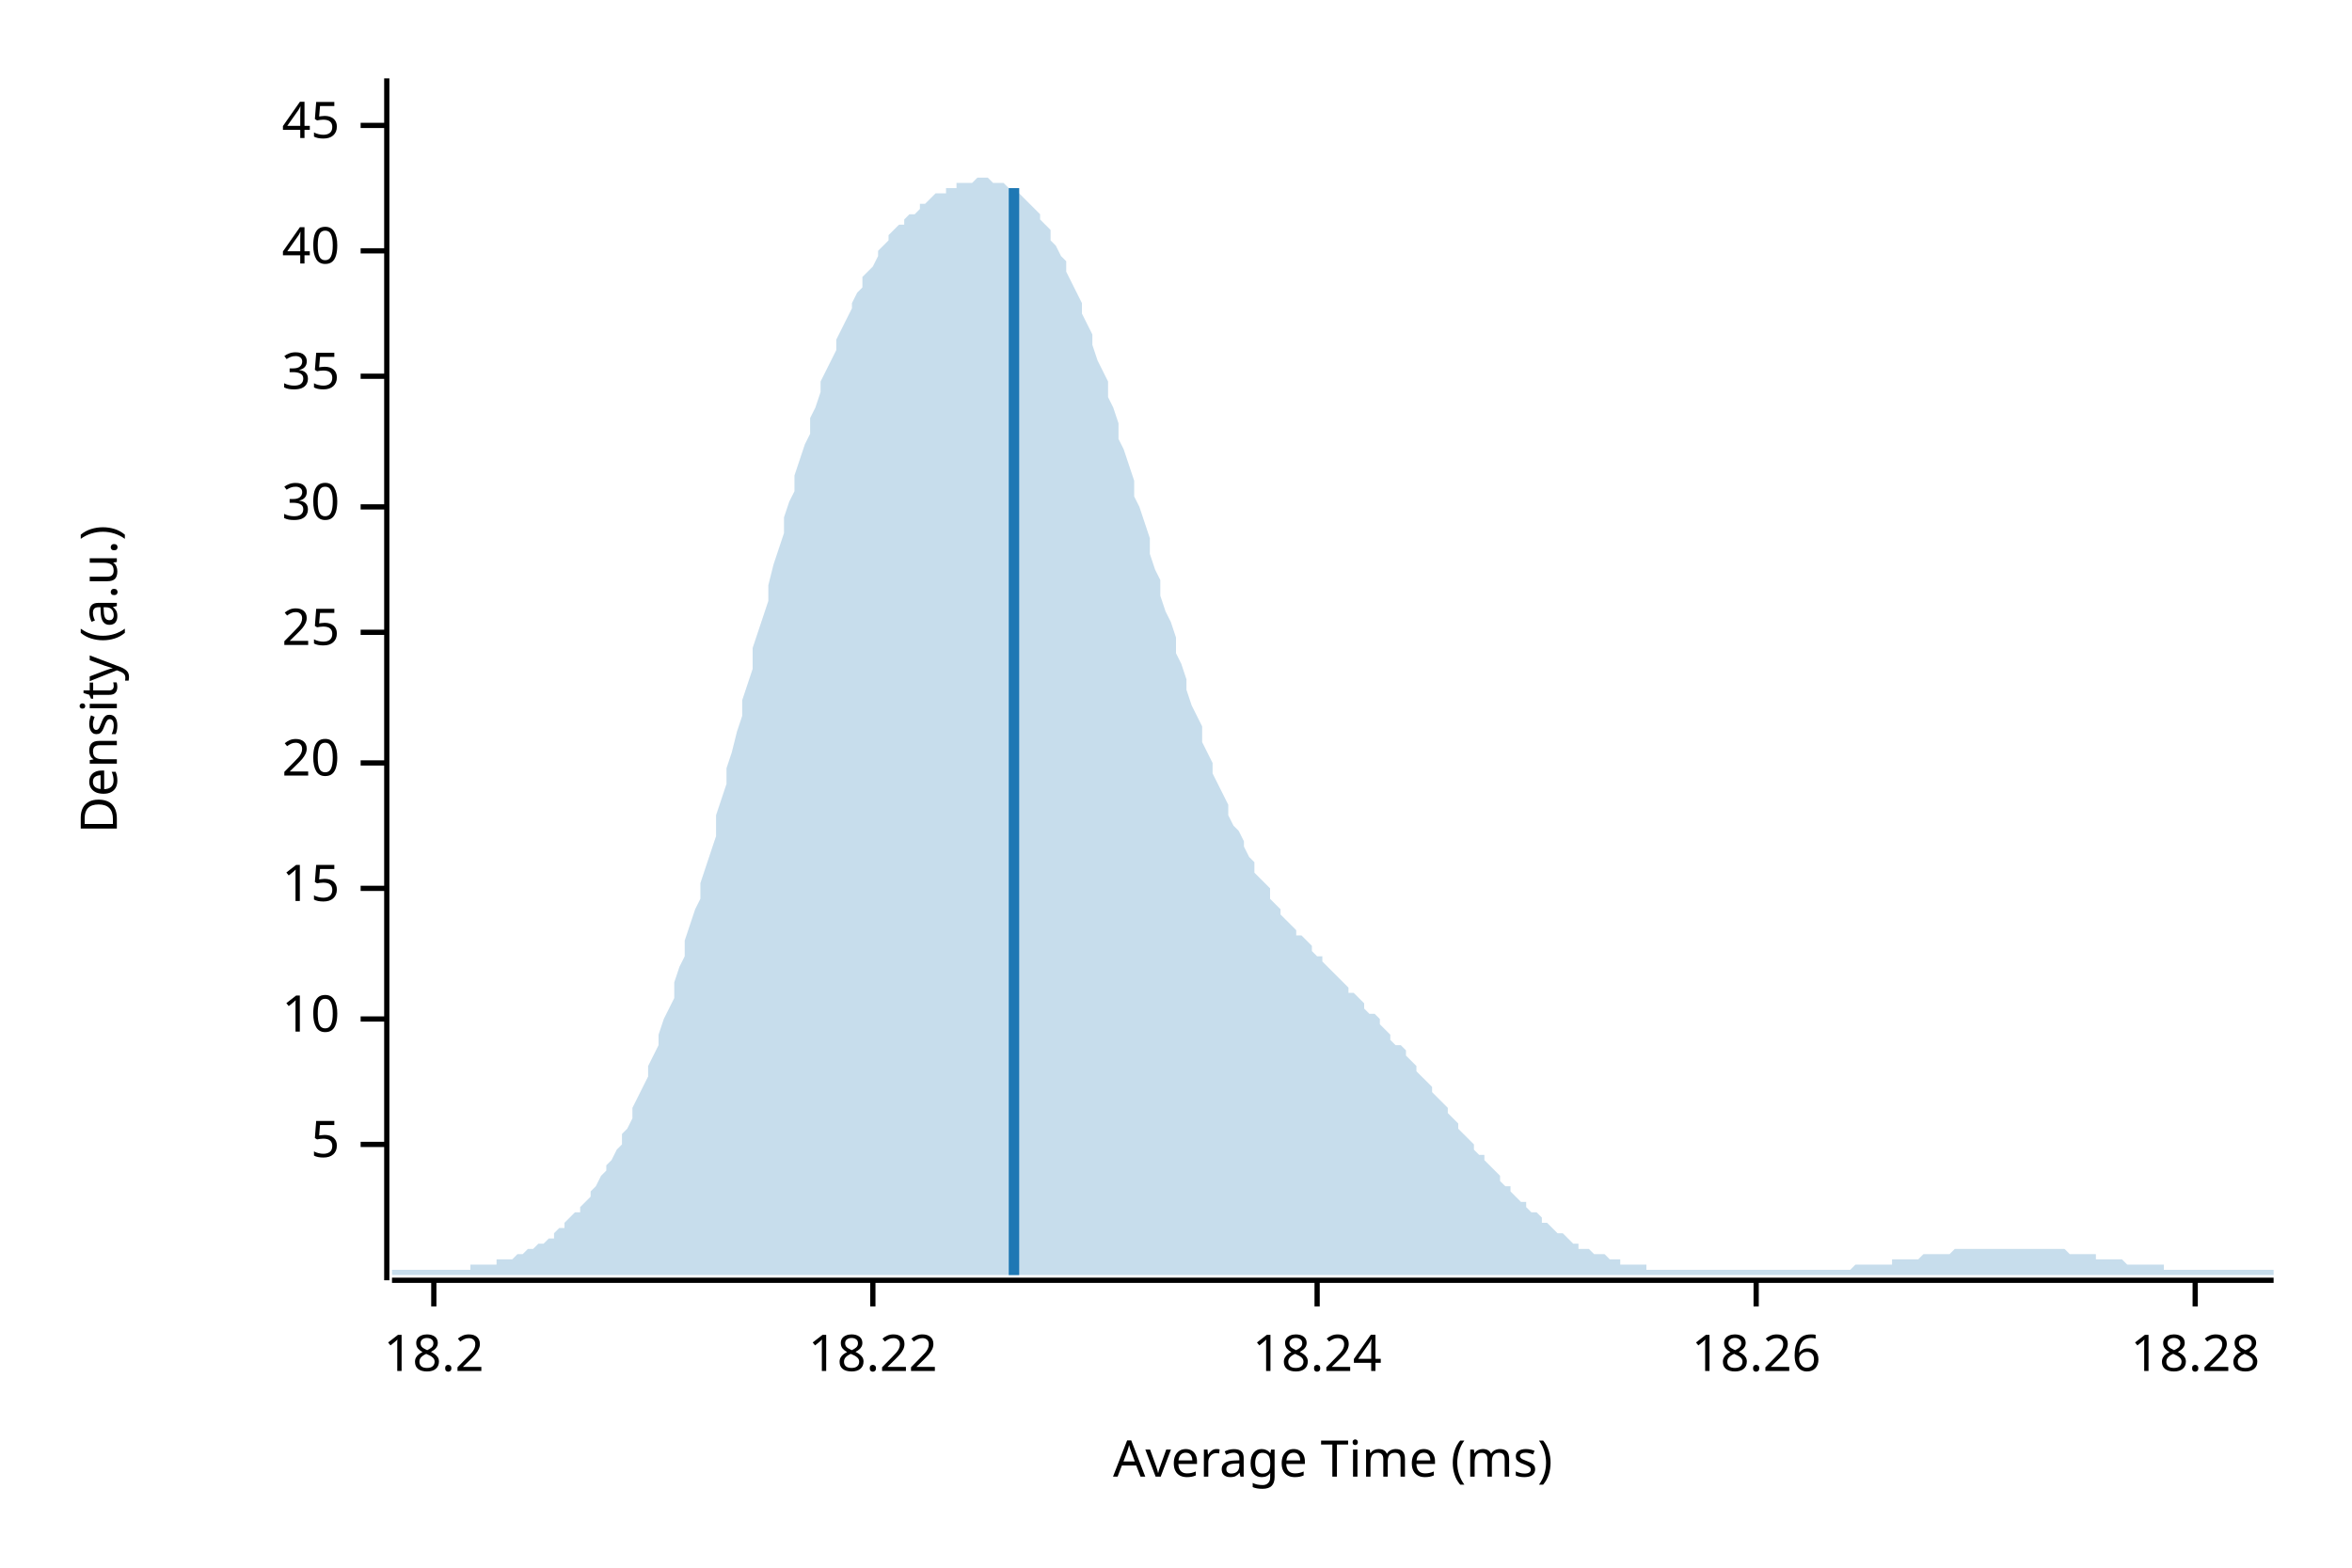
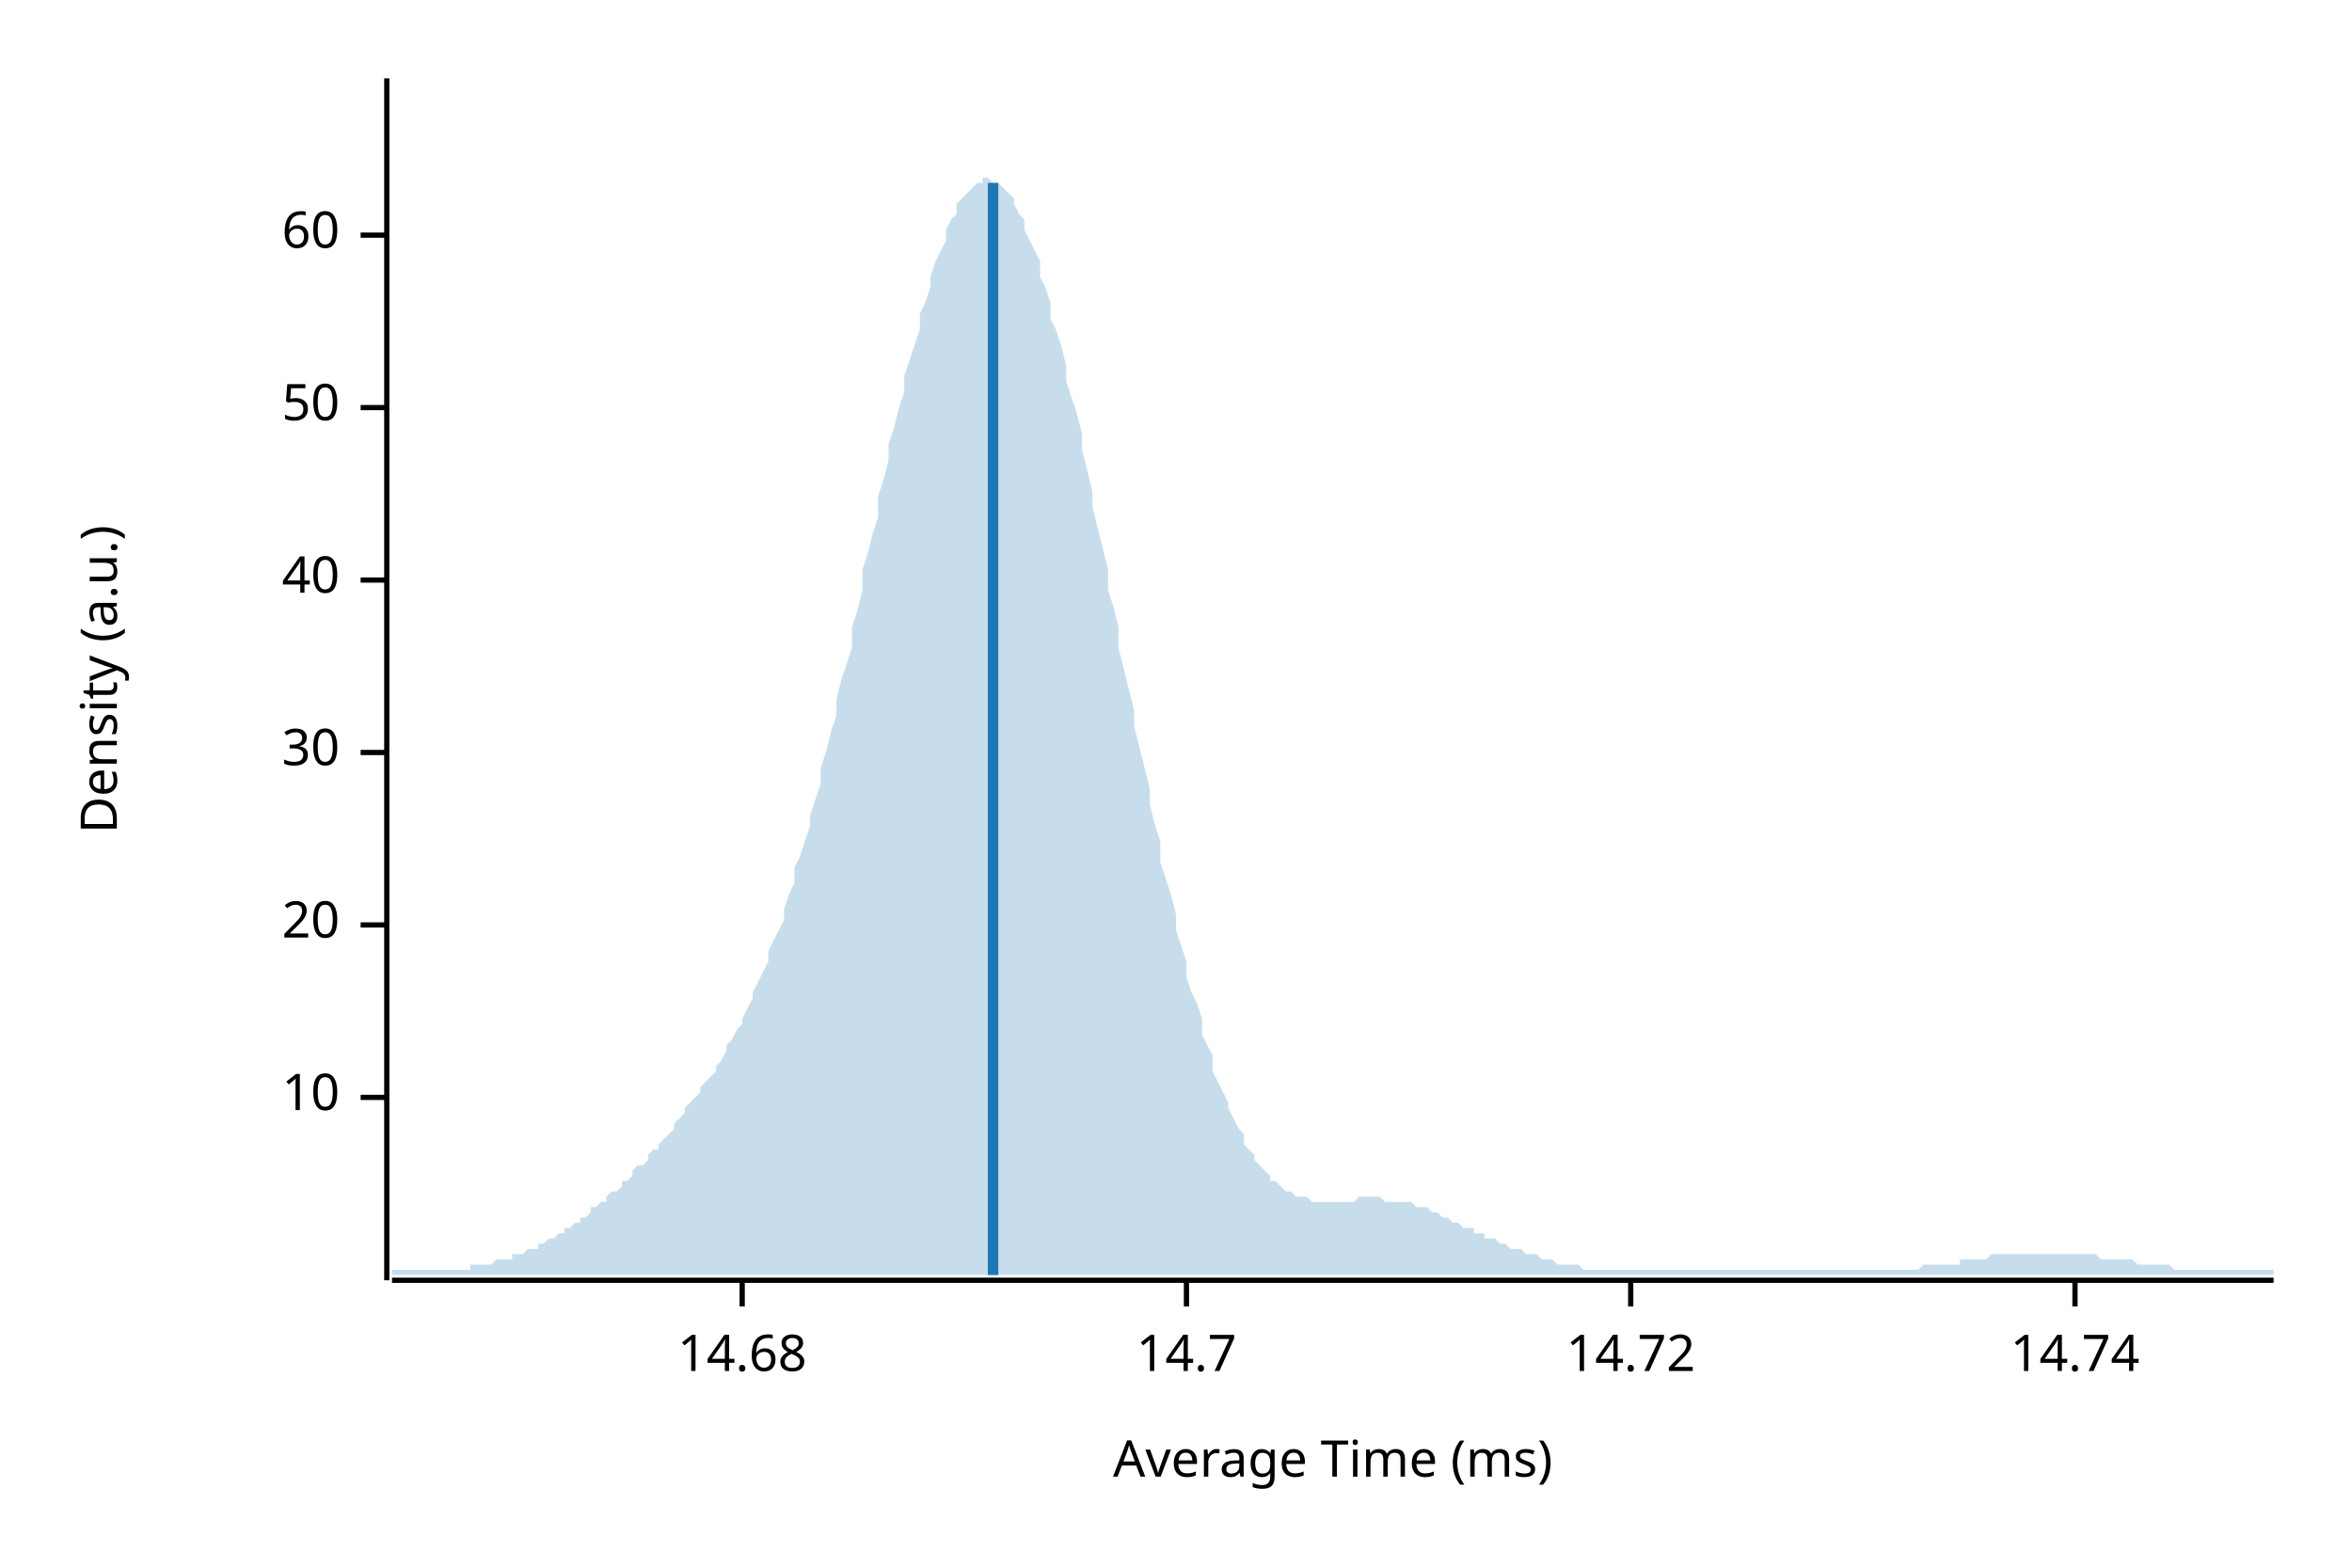
<svg xmlns="http://www.w3.org/2000/svg" width="450" height="300" viewBox="0 0 450 300">
  <text x="15" y="130" dy="0.76em" text-anchor="middle" font-family="sans-serif" font-size="9.677" opacity="1" fill="#000000" transform="rotate(270, 15, 130)">
Density (a.u.)
</text>
  <text x="255" y="285" dy="-0.5ex" text-anchor="middle" font-family="sans-serif" font-size="9.677" opacity="1" fill="#000000">
Average Time (ms)
</text>
  <polyline fill="none" opacity="1" stroke="#000000" stroke-width="1" points="74,15 74,245 " />
-   <text x="65" y="219" dy="0.5ex" text-anchor="end" font-family="sans-serif" font-size="9.677" opacity="1" fill="#000000">
- 5
- </text>
-   <polyline fill="none" opacity="1" stroke="#000000" stroke-width="1" points="69,219 74,219 " />
-   <text x="65" y="195" dy="0.5ex" text-anchor="end" font-family="sans-serif" font-size="9.677" opacity="1" fill="#000000">
+   <text x="65" y="210" dy="0.5ex" text-anchor="end" font-family="sans-serif" font-size="9.677" opacity="1" fill="#000000">
10
</text>
-   <polyline fill="none" opacity="1" stroke="#000000" stroke-width="1" points="69,195 74,195 " />
-   <text x="65" y="170" dy="0.5ex" text-anchor="end" font-family="sans-serif" font-size="9.677" opacity="1" fill="#000000">
- 15
- </text>
-   <polyline fill="none" opacity="1" stroke="#000000" stroke-width="1" points="69,170 74,170 " />
-   <text x="65" y="146" dy="0.5ex" text-anchor="end" font-family="sans-serif" font-size="9.677" opacity="1" fill="#000000">
+   <polyline fill="none" opacity="1" stroke="#000000" stroke-width="1" points="69,210 74,210 " />
+   <text x="65" y="177" dy="0.5ex" text-anchor="end" font-family="sans-serif" font-size="9.677" opacity="1" fill="#000000">
20
</text>
-   <polyline fill="none" opacity="1" stroke="#000000" stroke-width="1" points="69,146 74,146 " />
-   <text x="65" y="121" dy="0.5ex" text-anchor="end" font-family="sans-serif" font-size="9.677" opacity="1" fill="#000000">
- 25
- </text>
-   <polyline fill="none" opacity="1" stroke="#000000" stroke-width="1" points="69,121 74,121 " />
-   <text x="65" y="97" dy="0.5ex" text-anchor="end" font-family="sans-serif" font-size="9.677" opacity="1" fill="#000000">
+   <polyline fill="none" opacity="1" stroke="#000000" stroke-width="1" points="69,177 74,177 " />
+   <text x="65" y="144" dy="0.5ex" text-anchor="end" font-family="sans-serif" font-size="9.677" opacity="1" fill="#000000">
30
</text>
-   <polyline fill="none" opacity="1" stroke="#000000" stroke-width="1" points="69,97 74,97 " />
-   <text x="65" y="72" dy="0.5ex" text-anchor="end" font-family="sans-serif" font-size="9.677" opacity="1" fill="#000000">
- 35
- </text>
-   <polyline fill="none" opacity="1" stroke="#000000" stroke-width="1" points="69,72 74,72 " />
-   <text x="65" y="48" dy="0.5ex" text-anchor="end" font-family="sans-serif" font-size="9.677" opacity="1" fill="#000000">
+   <polyline fill="none" opacity="1" stroke="#000000" stroke-width="1" points="69,144 74,144 " />
+   <text x="65" y="111" dy="0.5ex" text-anchor="end" font-family="sans-serif" font-size="9.677" opacity="1" fill="#000000">
40
</text>
-   <polyline fill="none" opacity="1" stroke="#000000" stroke-width="1" points="69,48 74,48 " />
-   <text x="65" y="24" dy="0.5ex" text-anchor="end" font-family="sans-serif" font-size="9.677" opacity="1" fill="#000000">
- 45
+   <polyline fill="none" opacity="1" stroke="#000000" stroke-width="1" points="69,111 74,111 " />
+   <text x="65" y="78" dy="0.5ex" text-anchor="end" font-family="sans-serif" font-size="9.677" opacity="1" fill="#000000">
+ 50
</text>
-   <polyline fill="none" opacity="1" stroke="#000000" stroke-width="1" points="69,24 74,24 " />
+   <polyline fill="none" opacity="1" stroke="#000000" stroke-width="1" points="69,78 74,78 " />
+   <text x="65" y="45" dy="0.5ex" text-anchor="end" font-family="sans-serif" font-size="9.677" opacity="1" fill="#000000">
+ 60
+ </text>
+   <polyline fill="none" opacity="1" stroke="#000000" stroke-width="1" points="69,45 74,45 " />
  <polyline fill="none" opacity="1" stroke="#000000" stroke-width="1" points="75,245 435,245 " />
-   <text x="83" y="255" dy="0.76em" text-anchor="middle" font-family="sans-serif" font-size="9.677" opacity="1" fill="#000000">
- 18.2
+   <text x="142" y="255" dy="0.76em" text-anchor="middle" font-family="sans-serif" font-size="9.677" opacity="1" fill="#000000">
+ 14.68
</text>
-   <polyline fill="none" opacity="1" stroke="#000000" stroke-width="1" points="83,245 83,250 " />
-   <text x="167" y="255" dy="0.76em" text-anchor="middle" font-family="sans-serif" font-size="9.677" opacity="1" fill="#000000">
- 18.22
+   <polyline fill="none" opacity="1" stroke="#000000" stroke-width="1" points="142,245 142,250 " />
+   <text x="227" y="255" dy="0.76em" text-anchor="middle" font-family="sans-serif" font-size="9.677" opacity="1" fill="#000000">
+ 14.7
</text>
-   <polyline fill="none" opacity="1" stroke="#000000" stroke-width="1" points="167,245 167,250 " />
-   <text x="252" y="255" dy="0.76em" text-anchor="middle" font-family="sans-serif" font-size="9.677" opacity="1" fill="#000000">
- 18.24
+   <polyline fill="none" opacity="1" stroke="#000000" stroke-width="1" points="227,245 227,250 " />
+   <text x="312" y="255" dy="0.76em" text-anchor="middle" font-family="sans-serif" font-size="9.677" opacity="1" fill="#000000">
+ 14.72
</text>
-   <polyline fill="none" opacity="1" stroke="#000000" stroke-width="1" points="252,245 252,250 " />
-   <text x="336" y="255" dy="0.76em" text-anchor="middle" font-family="sans-serif" font-size="9.677" opacity="1" fill="#000000">
- 18.26
+   <polyline fill="none" opacity="1" stroke="#000000" stroke-width="1" points="312,245 312,250 " />
+   <text x="397" y="255" dy="0.76em" text-anchor="middle" font-family="sans-serif" font-size="9.677" opacity="1" fill="#000000">
+ 14.74
</text>
-   <polyline fill="none" opacity="1" stroke="#000000" stroke-width="1" points="336,245 336,250 " />
-   <text x="420" y="255" dy="0.76em" text-anchor="middle" font-family="sans-serif" font-size="9.677" opacity="1" fill="#000000">
- 18.28
- </text>
-   <polyline fill="none" opacity="1" stroke="#000000" stroke-width="1" points="420,245 420,250 " />
-   <polygon opacity="0.25" fill="#1F78B4" points="75,243 75,243 76,243 77,243 77,243 78,243 79,243 80,243 80,243 81,243 82,243 82,243 83,243 84,243 85,243 85,243 86,243 87,243 87,243 88,243 89,243 90,243 90,242 91,242 92,242 93,242 93,242 94,242 95,242 95,241 96,241 97,241 98,241 98,241 99,240 100,240 100,240 101,239 102,239 103,238 103,238 104,238 105,237 106,237 106,236 107,235 108,235 108,234 109,233 110,232 111,232 111,231 112,230 113,229 113,228 114,227 115,225 116,224 116,223 117,222 118,220 119,219 119,217 120,216 121,214 121,212 122,210 123,208 124,206 124,204 125,202 126,200 126,198 127,195 128,193 129,191 129,188 130,185 131,183 131,180 132,177 133,174 134,172 134,169 135,166 136,163 137,160 137,156 138,153 139,150 139,147 140,144 141,140 142,137 142,134 143,131 144,128 144,124 145,121 146,118 147,115 147,112 148,108 149,105 150,102 150,99 151,96 152,94 152,91 153,88 154,85 155,83 155,80 156,78 157,75 157,73 158,71 159,69 160,67 160,65 161,63 162,61 163,59 163,58 164,56 165,55 165,53 166,52 167,51 168,49 168,48 169,47 170,46 170,45 171,44 172,43 173,43 173,42 174,41 175,41 176,40 176,39 177,39 178,38 178,38 179,37 180,37 181,37 181,36 182,36 183,36 183,35 184,35 185,35 186,35 186,35 187,34 188,34 188,34 189,34 190,35 191,35 191,35 192,35 193,36 194,36 194,36 195,37 196,38 196,38 197,39 198,40 199,41 199,42 200,43 201,44 201,46 202,47 203,49 204,50 204,52 205,54 206,56 207,58 207,60 208,62 209,64 209,66 210,69 211,71 212,73 212,76 213,78 214,81 214,84 215,86 216,89 217,92 217,95 218,97 219,100 220,103 220,106 221,109 222,111 222,114 223,117 224,119 225,122 225,125 226,127 227,130 227,132 228,135 229,137 230,139 230,142 231,144 232,146 232,148 233,150 234,152 235,154 235,156 236,158 237,159 238,161 238,162 239,164 240,165 240,167 241,168 242,169 243,170 243,172 244,173 245,174 245,175 246,176 247,177 248,178 248,179 249,179 250,180 251,181 251,182 252,183 253,183 253,184 254,185 255,186 256,187 256,187 257,188 258,189 258,190 259,190 260,191 261,192 261,193 262,194 263,194 264,195 264,196 265,197 266,198 266,199 267,200 268,200 269,201 269,202 270,203 271,204 271,205 272,206 273,207 274,208 274,209 275,210 276,211 277,212 277,213 278,214 279,215 279,216 280,217 281,218 282,219 282,220 283,221 284,221 284,222 285,223 286,224 287,225 287,226 288,227 289,227 289,228 290,229 291,230 292,230 292,231 293,232 294,232 295,233 295,234 296,234 297,235 297,235 298,236 299,236 300,237 300,237 301,238 302,238 302,239 303,239 304,239 305,240 305,240 306,240 307,240 308,241 308,241 309,241 310,241 310,242 311,242 312,242 313,242 313,242 314,242 315,242 315,243 316,243 317,243 318,243 318,243 319,243 320,243 321,243 321,243 322,243 323,243 323,243 324,243 325,243 326,243 326,243 327,243 328,243 328,243 329,243 330,243 331,243 331,243 332,243 333,243 333,243 334,243 335,243 336,243 336,243 337,243 338,243 339,243 339,243 340,243 341,243 341,243 342,243 343,243 344,243 344,243 345,243 346,243 346,243 347,243 348,243 349,243 349,243 350,243 351,243 352,243 352,243 353,243 354,243 354,243 355,242 356,242 357,242 357,242 358,242 359,242 359,242 360,242 361,242 362,242 362,241 363,241 364,241 365,241 365,241 366,241 367,241 367,241 368,240 369,240 370,240 370,240 371,240 372,240 372,240 373,240 374,239 375,239 375,239 376,239 377,239 378,239 378,239 379,239 380,239 380,239 381,239 382,239 383,239 383,239 384,239 385,239 385,239 386,239 387,239 388,239 388,239 389,239 390,239 390,239 391,239 392,239 393,239 393,239 394,239 395,239 396,240 396,240 397,240 398,240 398,240 399,240 400,240 401,240 401,241 402,241 403,241 403,241 404,241 405,241 406,241 406,241 407,242 408,242 409,242 409,242 410,242 411,242 411,242 412,242 413,242 414,242 414,243 415,243 416,243 416,243 417,243 418,243 419,243 419,243 420,243 421,243 422,243 422,243 423,243 424,243 424,243 425,243 426,243 427,243 427,243 428,243 429,243 429,243 430,243 431,243 432,243 432,243 433,243 434,243 435,243 435,244 75,244 " />
-   <polyline fill="none" opacity="1" stroke="#1F78B4" stroke-width="2" points="194,244 194,36 " />
+   <polyline fill="none" opacity="1" stroke="#000000" stroke-width="1" points="397,245 397,250 " />
+   <polygon opacity="0.25" fill="#1F78B4" points="75,243 75,243 76,243 77,243 77,243 78,243 79,243 80,243 80,243 81,243 82,243 82,243 83,243 84,243 85,243 85,243 86,243 87,243 87,243 88,243 89,243 90,243 90,242 91,242 92,242 93,242 93,242 94,242 95,241 95,241 96,241 97,241 98,241 98,240 99,240 100,240 100,240 101,239 102,239 103,239 103,238 104,238 105,237 106,237 106,237 107,236 108,236 108,235 109,235 110,234 111,234 111,233 112,233 113,232 113,231 114,231 115,230 116,230 116,229 117,228 118,228 119,227 119,226 120,226 121,225 121,224 122,223 123,223 124,222 124,221 125,220 126,220 126,219 127,218 128,217 129,216 129,215 130,214 131,213 131,212 132,211 133,210 134,209 134,208 135,207 136,206 137,205 137,204 138,203 139,201 139,200 140,199 141,197 142,196 142,195 143,193 144,191 144,190 145,188 146,186 147,184 147,182 148,180 149,178 150,176 150,174 151,171 152,169 152,166 153,164 154,161 155,158 155,156 156,153 157,150 157,147 158,144 159,140 160,137 160,134 161,130 162,127 163,124 163,120 164,117 165,113 165,109 166,106 167,102 168,99 168,95 169,92 170,88 170,85 171,82 172,78 173,75 173,72 174,69 175,66 176,63 176,60 177,58 178,55 178,53 179,50 180,48 181,46 181,44 182,42 183,41 183,39 184,38 185,37 186,36 186,36 187,35 188,35 188,34 189,34 190,35 191,35 191,35 192,36 193,37 194,38 194,39 195,41 196,42 196,44 197,46 198,48 199,50 199,53 200,55 201,58 201,61 202,63 203,66 204,70 204,73 205,76 206,79 207,83 207,86 208,90 209,94 209,97 210,101 211,105 212,109 212,113 213,116 214,120 214,124 215,128 216,132 217,136 217,139 218,143 219,147 220,151 220,154 221,158 222,161 222,165 223,168 224,171 225,175 225,178 226,181 227,184 227,187 228,190 229,192 230,195 230,198 231,200 232,202 232,205 233,207 234,209 235,211 235,212 236,214 237,216 238,217 238,219 239,220 240,221 240,222 241,223 242,224 243,225 243,226 244,226 245,227 245,227 246,228 247,228 248,229 248,229 249,229 250,229 251,230 251,230 252,230 253,230 253,230 254,230 255,230 256,230 256,230 257,230 258,230 258,230 259,230 260,229 261,229 261,229 262,229 263,229 264,229 264,229 265,230 266,230 266,230 267,230 268,230 269,230 269,230 270,230 271,231 271,231 272,231 273,231 274,232 274,232 275,232 276,233 277,233 277,233 278,234 279,234 279,234 280,235 281,235 282,235 282,236 283,236 284,236 284,237 285,237 286,237 287,238 287,238 288,238 289,239 289,239 290,239 291,239 292,240 292,240 293,240 294,240 295,241 295,241 296,241 297,241 297,241 298,242 299,242 300,242 300,242 301,242 302,242 302,242 303,243 304,243 305,243 305,243 306,243 307,243 308,243 308,243 309,243 310,243 310,243 311,243 312,243 313,243 313,243 314,243 315,243 315,243 316,243 317,243 318,243 318,243 319,243 320,243 321,243 321,243 322,243 323,243 323,243 324,243 325,243 326,243 326,243 327,243 328,243 328,243 329,243 330,243 331,243 331,243 332,243 333,243 333,243 334,243 335,243 336,243 336,243 337,243 338,243 339,243 339,243 340,243 341,243 341,243 342,243 343,243 344,243 344,243 345,243 346,243 346,243 347,243 348,243 349,243 349,243 350,243 351,243 352,243 352,243 353,243 354,243 354,243 355,243 356,243 357,243 357,243 358,243 359,243 359,243 360,243 361,243 362,243 362,243 363,243 364,243 365,243 365,243 366,243 367,243 367,243 368,242 369,242 370,242 370,242 371,242 372,242 372,242 373,242 374,242 375,242 375,241 376,241 377,241 378,241 378,241 379,241 380,241 380,241 381,240 382,240 383,240 383,240 384,240 385,240 385,240 386,240 387,240 388,240 388,240 389,240 390,240 390,240 391,240 392,240 393,240 393,240 394,240 395,240 396,240 396,240 397,240 398,240 398,240 399,240 400,240 401,240 401,240 402,241 403,241 403,241 404,241 405,241 406,241 406,241 407,241 408,241 409,242 409,242 410,242 411,242 411,242 412,242 413,242 414,242 414,242 415,242 416,243 416,243 417,243 418,243 419,243 419,243 420,243 421,243 422,243 422,243 423,243 424,243 424,243 425,243 426,243 427,243 427,243 428,243 429,243 429,243 430,243 431,243 432,243 432,243 433,243 434,243 435,243 435,244 75,244 " />
+   <polyline fill="none" opacity="1" stroke="#1F78B4" stroke-width="2" points="190,244 190,35 " />
</svg>
